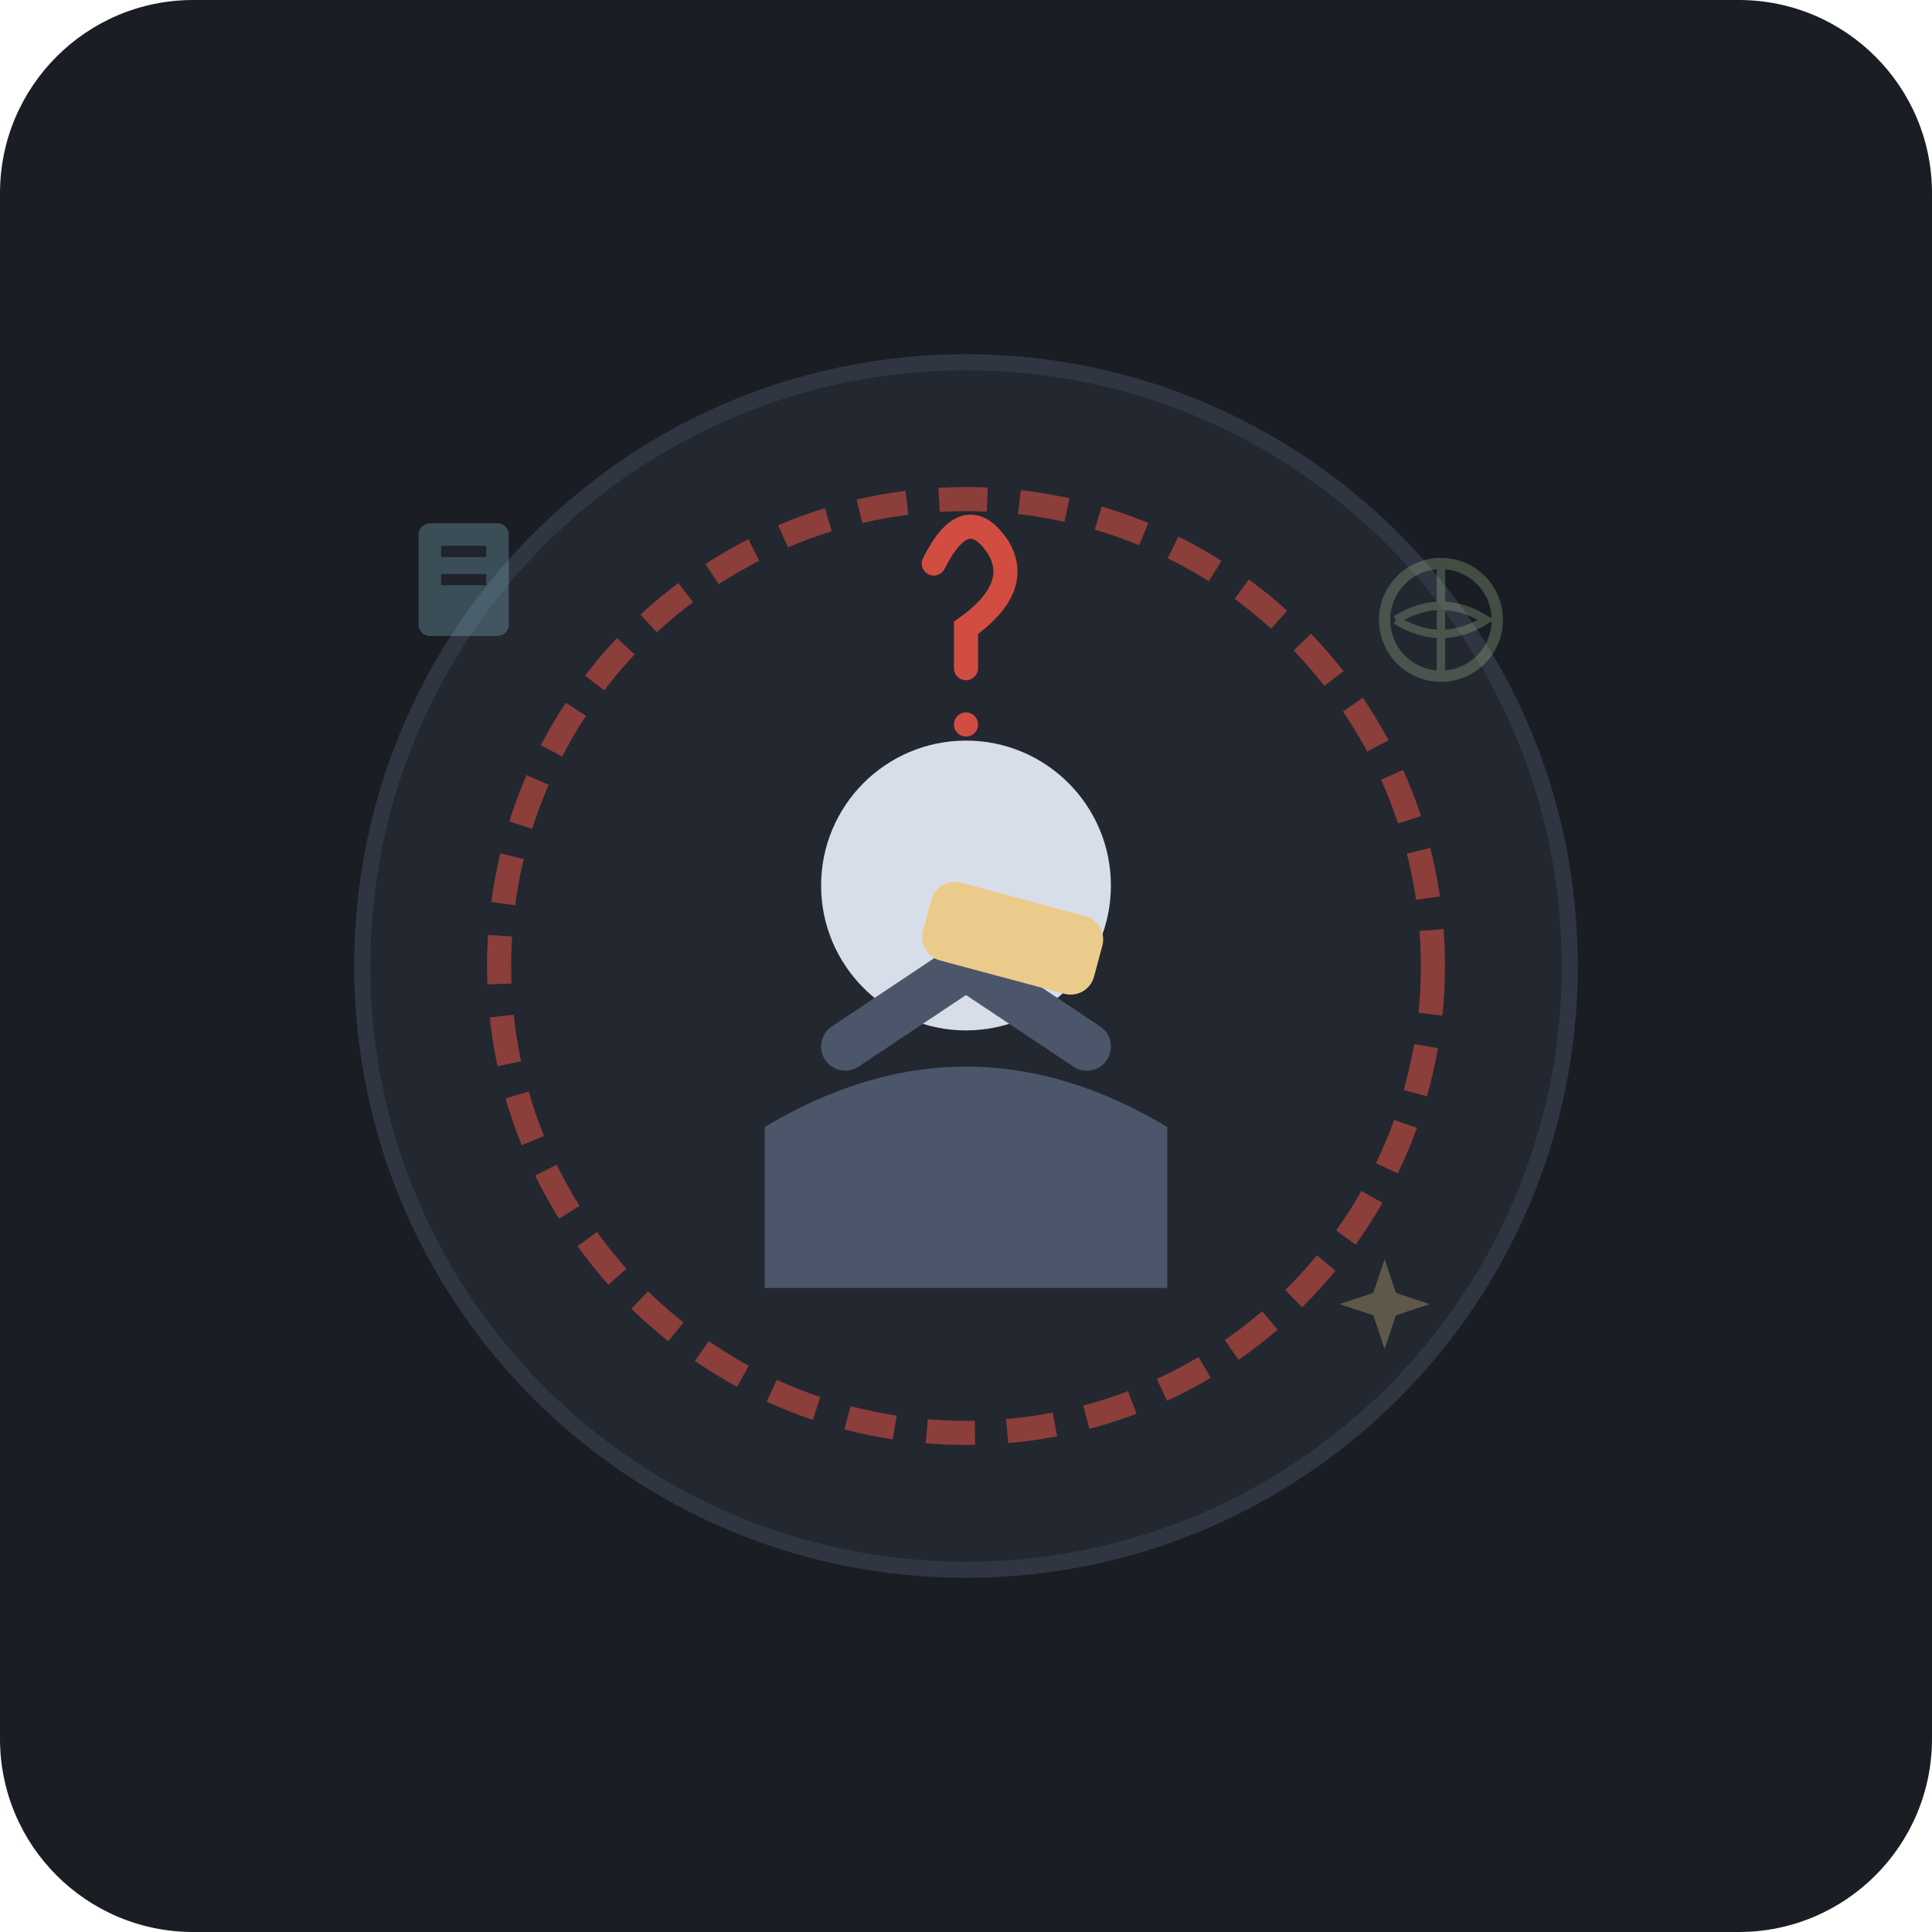
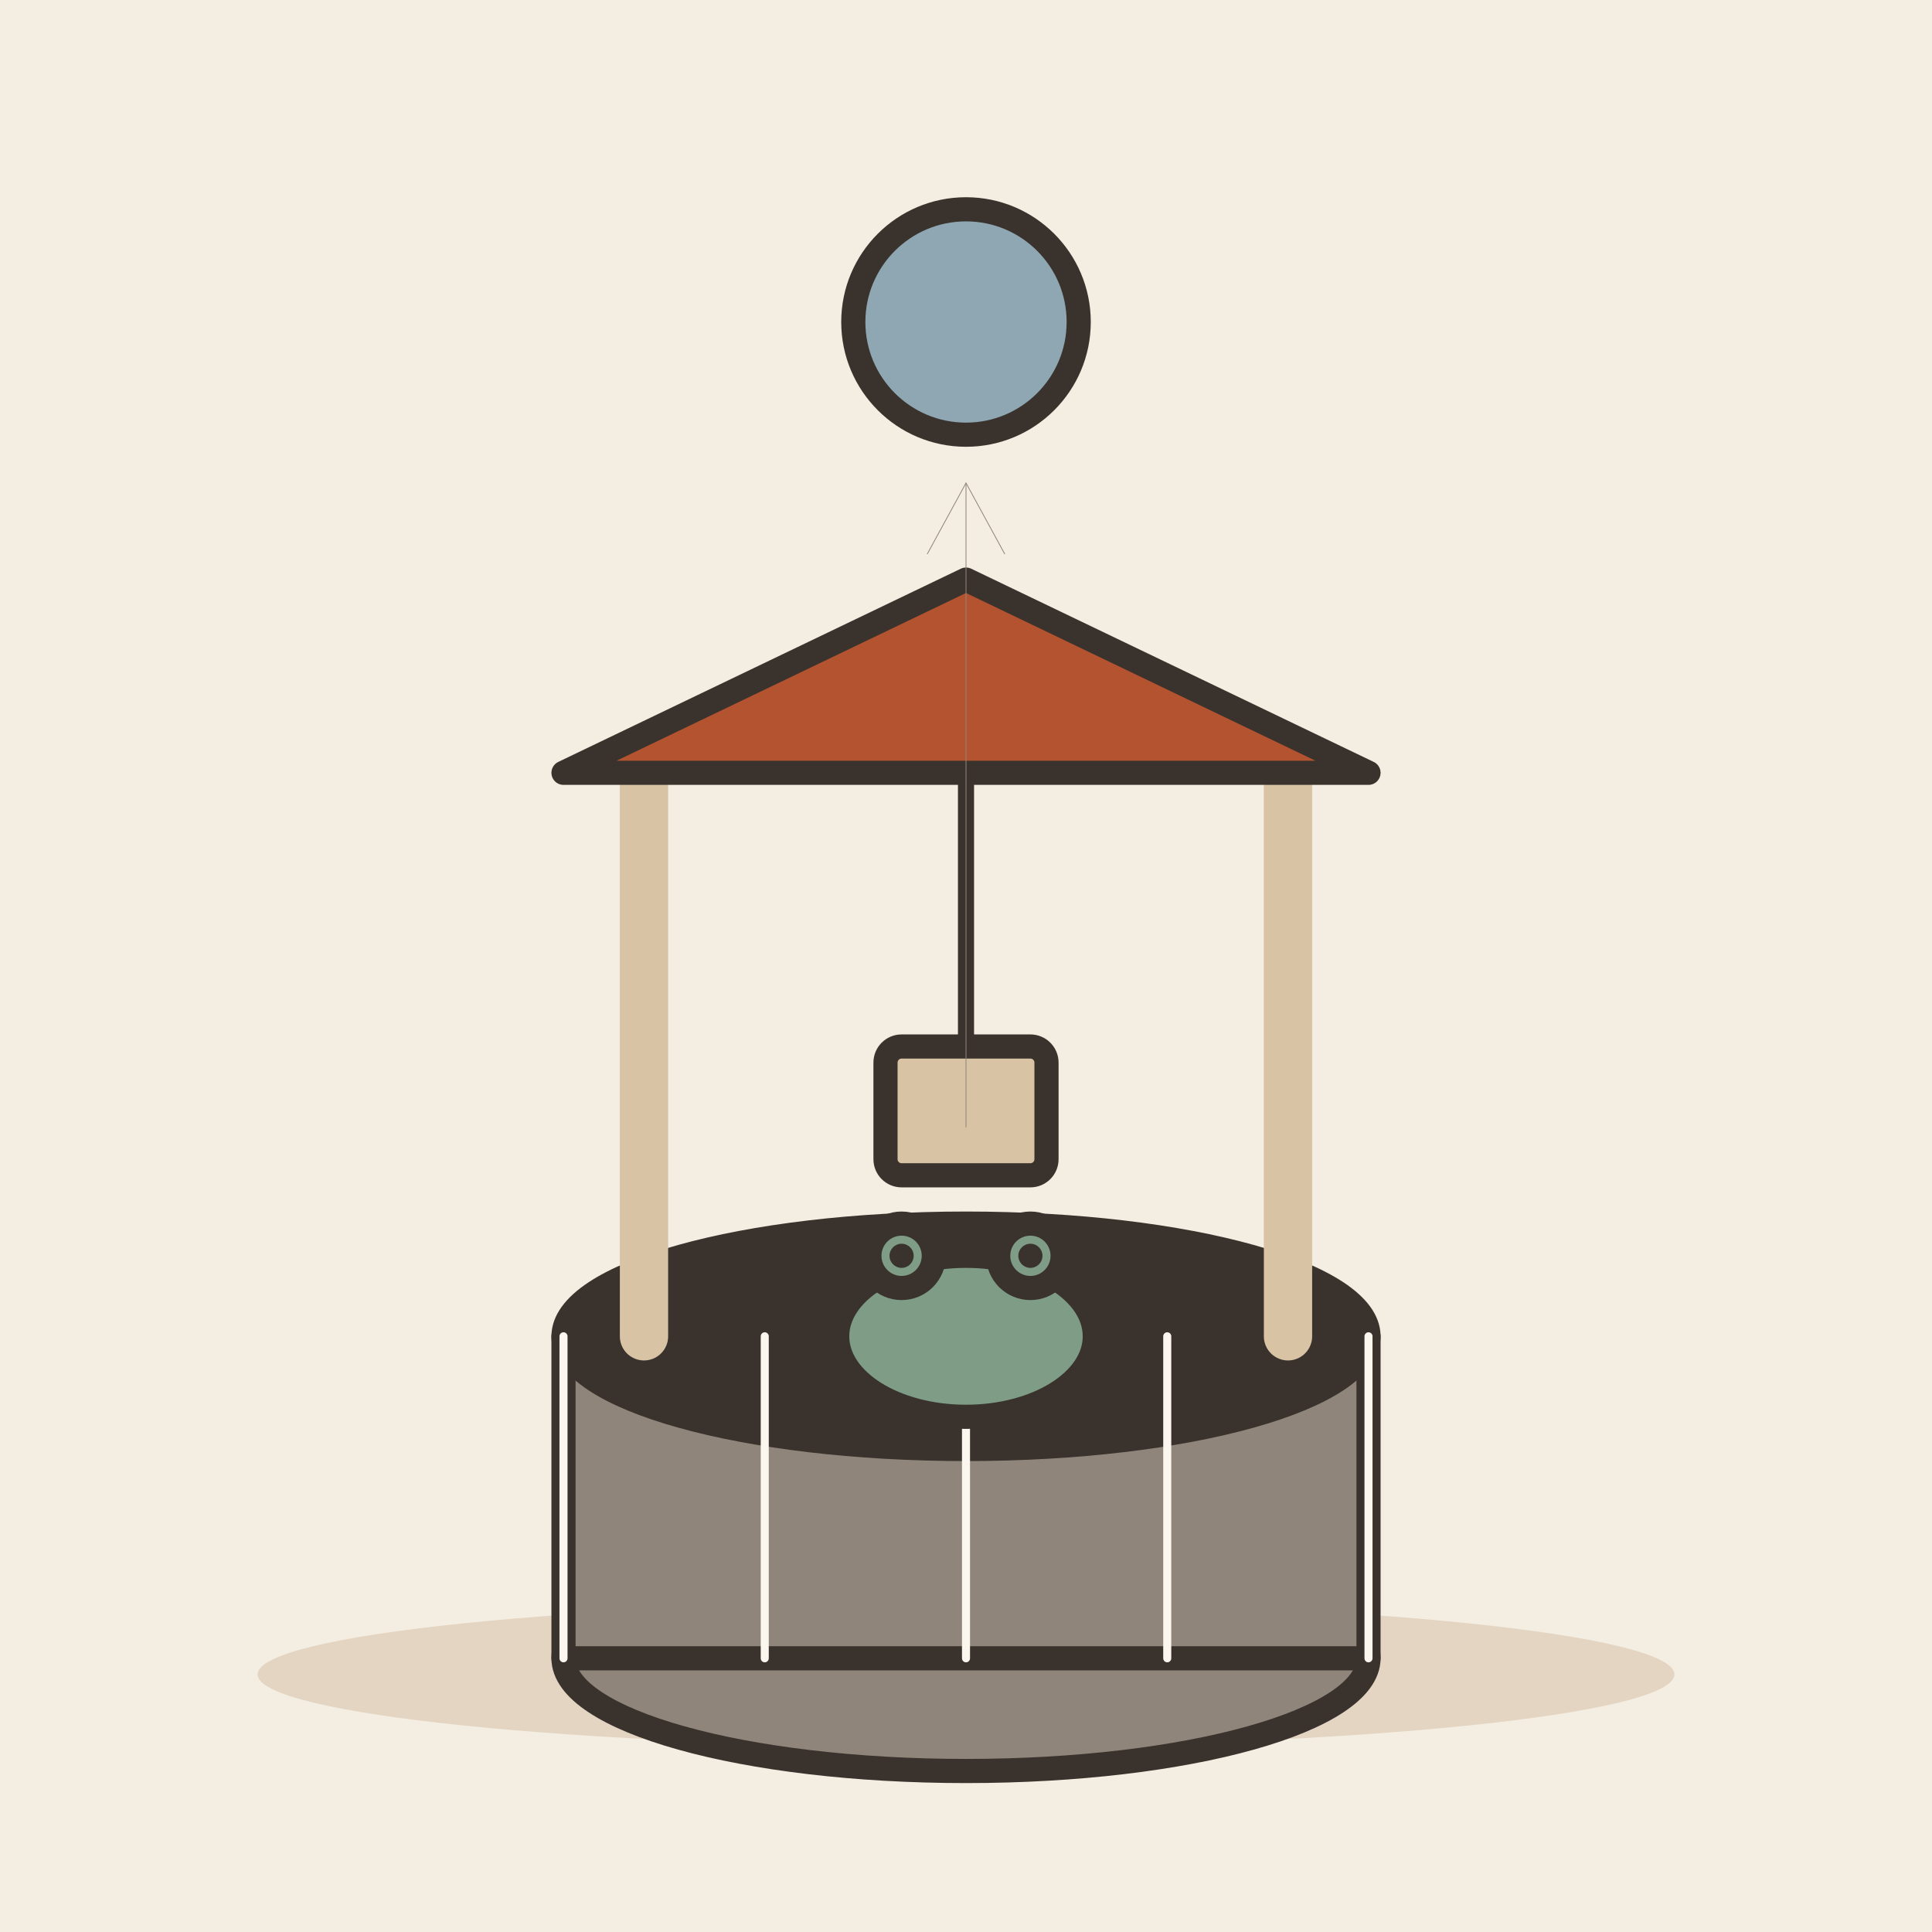
- <svg xmlns="http://www.w3.org/2000/svg" width="240" height="240" viewBox="0 0 240 240">
-   <rect width="240" height="240" rx="24" fill="#1A1D24" />
-   <circle cx="120" cy="120" r="75" fill="#222730" stroke="#2F3642" stroke-width="2" />
-   <circle cx="120" cy="120" r="58" fill="none" stroke="#D14D41" stroke-width="3" stroke-dasharray="6 4" opacity="0.6" />
-   <g transform="translate(0, 5)">
-     <path d="M 95 135 Q 120 120 145 135 L 145 155 L 95 155 Z" fill="#4C566A" />
-     <circle cx="120" cy="105" r="18" fill="#D8DEE9" />
-     <path d="M 105 125 L 120 115" stroke="#4C566A" stroke-width="6" stroke-linecap="round" />
-     <path d="M 135 125 L 120 115" stroke="#4C566A" stroke-width="6" stroke-linecap="round" />
-     <rect x="115" y="105" width="22" height="10" rx="3" fill="#EBCB8B" transform="rotate(15 120 110)" />
+ <svg xmlns="http://www.w3.org/2000/svg" viewBox="0 0 240 240" data-style="editorial">
+   <rect width="240" height="240" fill="#F4EDE2" />
+   <ellipse cx="120" cy="208" rx="88" ry="9" fill="#E3D5C1" />
+   <g transform="translate(120 206)">
+     <ellipse cx="0" cy="0" rx="50" ry="14" fill="#8F857A" stroke="#3A332D" stroke-width="3" stroke-linecap="round" stroke-linejoin="round" />
+     <rect x="-50" y="-40" width="100" height="40" rx="0" fill="#8F857A" stroke="#3A332D" stroke-width="3" stroke-linecap="round" stroke-linejoin="round" />
+     <ellipse cx="0" cy="-40" rx="50" ry="14" fill="#3A332D" stroke="#3A332D" stroke-width="3" stroke-linecap="round" stroke-linejoin="round" />
+     <path d="M-50 -40L-50 0" stroke="#FBF6EE" stroke-width="1" stroke-linecap="round" fill="none" />
+     <path d="M-25 -40L-25 0" stroke="#FBF6EE" stroke-width="1" stroke-linecap="round" fill="none" />
+     <path d="M0 -40L0 0" stroke="#FBF6EE" stroke-width="1" stroke-linecap="round" fill="none" />
+     <path d="M25 -40L25 0" stroke="#FBF6EE" stroke-width="1" stroke-linecap="round" fill="none" />
+     <path d="M50 -40L50 0" stroke="#FBF6EE" stroke-width="1" stroke-linecap="round" fill="none" />
+     <path d="M-40 -40L-40 -110" stroke="#D8C3A5" stroke-width="6" stroke-linecap="round" fill="none" />
+     <path d="M40 -40L40 -110" stroke="#D8C3A5" stroke-width="6" stroke-linecap="round" fill="none" />
+     <path d="M-50 -110L0 -134L50 -110Z" fill="#B4532F" stroke="#3A332D" stroke-width="3" stroke-linecap="round" stroke-linejoin="round" />
+     <path d="M0 -110L0 -70" stroke="#3A332D" stroke-width="2" stroke-linecap="round" fill="none" />
+     <rect x="-10" y="-76" width="20" height="16" rx="2" fill="#D8C3A5" stroke="#3A332D" stroke-width="3" stroke-linecap="round" stroke-linejoin="round" />
  </g>
-   <g transform="translate(52, 65) scale(0.7)" opacity="0.3">
-     <rect x="0" y="0" width="16" height="20" rx="2" fill="#88C0D0" />
-     <line x1="4" y1="5" x2="12" y2="5" stroke="#2E3440" stroke-width="2" />
-     <line x1="4" y1="10" x2="12" y2="10" stroke="#2E3440" stroke-width="2" />
+   <g transform="translate(0 0)">
+     <g transform="translate(0 0) scale(0.0001 0.0001)">
+       <path d="M-8 -42L-9 0" stroke="#3A332D" stroke-width="9" stroke-linecap="round" fill="none" />
+       <path d="M8 -42L9 0" stroke="#3A332D" stroke-width="9" stroke-linecap="round" fill="none" />
+       <ellipse cx="-11" cy="0" rx="7" ry="3.5" fill="#3A332D" />
+       <ellipse cx="11" cy="0" rx="7" ry="3.5" fill="#3A332D" />
+       <path d="M-18 -78Q-18 -84 -10 -84L10 -84Q18 -84 18 -78L19 -40L-19 -40Z" fill="#B4532F" stroke="#3A332D" stroke-width="3" stroke-linecap="round" stroke-linejoin="round" />
+       <path d="M-15 -76Q-24.5 -62 -26 -48" fill="none" stroke="#B4532F" stroke-width="8" stroke-linecap="round" stroke-linejoin="round" />
+       <circle cx="-26" cy="-48" r="4.6" fill="#F0C7AE" stroke="#3A332D" stroke-linecap="round" stroke-linejoin="round" stroke-width="2" />
+       <path d="M15 -76Q24.5 -62 26 -48" fill="none" stroke="#B4532F" stroke-width="8" stroke-linecap="round" stroke-linejoin="round" />
+       <circle cx="26" cy="-48" r="4.6" fill="#F0C7AE" stroke="#3A332D" stroke-linecap="round" stroke-linejoin="round" stroke-width="2" />
+       <path d="M0 -84L0 -88" stroke="#F0C7AE" stroke-width="8" stroke-linecap="round" fill="none" />
+       <circle cx="0" cy="-101" r="17" fill="#F0C7AE" stroke="#3A332D" stroke-width="3" stroke-linecap="round" stroke-linejoin="round" />
+       <path d="M-17 -101Q-17 -121 0 -121Q17 -121 17 -101Q13 -110 4 -112Q-8 -113 -17 -101Z" fill="#3A332D" stroke="#3A332D" stroke-width="3" stroke-linecap="round" stroke-linejoin="round" />
+       <circle cx="-6" cy="-101" r="2.2" fill="#3A332D" />
+       <circle cx="6" cy="-101" r="2.2" fill="#3A332D" />
+       <path d="M-5 -93Q0 -88 5 -93" fill="none" stroke="#3A332D" stroke-width="2.4" stroke-linecap="round" stroke-linejoin="round" />
+       <circle cx="-11" cy="-94" r="3" fill="#E39A62" opacity="0.45" />
+       <circle cx="11" cy="-94" r="3" fill="#E39A62" opacity="0.45" />
+     </g>
  </g>
-   <g transform="translate(172, 70) scale(0.7)" opacity="0.3">
-     <circle cx="10" cy="10" r="10" fill="none" stroke="#A3BE8C" stroke-width="2" />
-     <path d="M 2 10 Q 10 5 18 10 Q 10 15 2 10" fill="none" stroke="#A3BE8C" stroke-width="1.5" />
-     <line x1="10" y1="0" x2="10" y2="20" stroke="#A3BE8C" stroke-width="1.5" />
+   <g transform="translate(120 166)">
+     <ellipse cx="0" cy="0" rx="16" ry="10" fill="#7E9C86" stroke="#3A332D" stroke-width="3" stroke-linecap="round" stroke-linejoin="round" />
+     <circle cx="-8" cy="-10" r="4" fill="#7E9C86" stroke="#3A332D" stroke-width="3" stroke-linecap="round" stroke-linejoin="round" />
+     <circle cx="8" cy="-10" r="4" fill="#7E9C86" stroke="#3A332D" stroke-width="3" stroke-linecap="round" stroke-linejoin="round" />
+     <circle cx="-8" cy="-10" r="1.5" fill="#3A332D" />
+     <circle cx="8" cy="-10" r="1.5" fill="#3A332D" />
  </g>
-   <g transform="translate(165, 155) scale(0.7)" opacity="0.3">
-     <polygon points="10,2 12,8 18,10 12,12 10,18 8,12 2,10 8,8" fill="#EBCB8B" />
-   </g>
-   <path d="M 116 70 Q 120 62 124 68 Q 127 73 120 78 L 120 83" fill="none" stroke="#D14D41" stroke-width="3" stroke-linecap="round" />
-   <circle cx="120" cy="90" r="1.5" fill="#D14D41" />
+   <circle cx="120" cy="40" r="14" fill="#8FA7B3" stroke="#3A332D" stroke-width="3" stroke-linecap="round" stroke-linejoin="round" />
+   <path d="M120 140L120 60" stroke="#8F857A" stroke-width="0.1" stroke-linecap="round" fill="none" />
+   <path d="M124.8 68.8L120 60L115.2 68.8" fill="none" stroke="#8F857A" stroke-width="0.1" stroke-linecap="round" stroke-linejoin="round" />
</svg>
